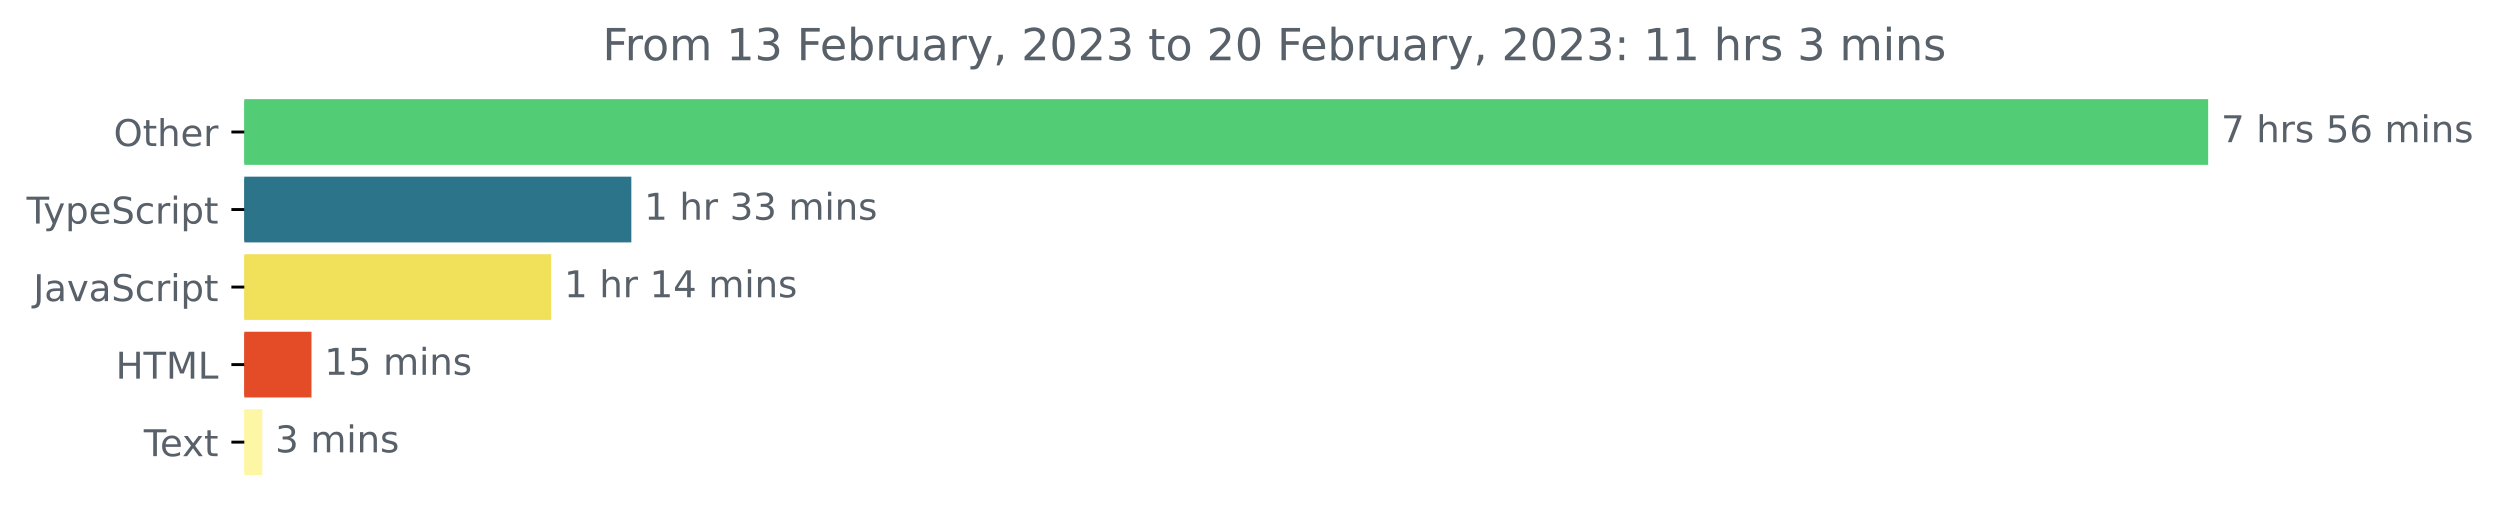
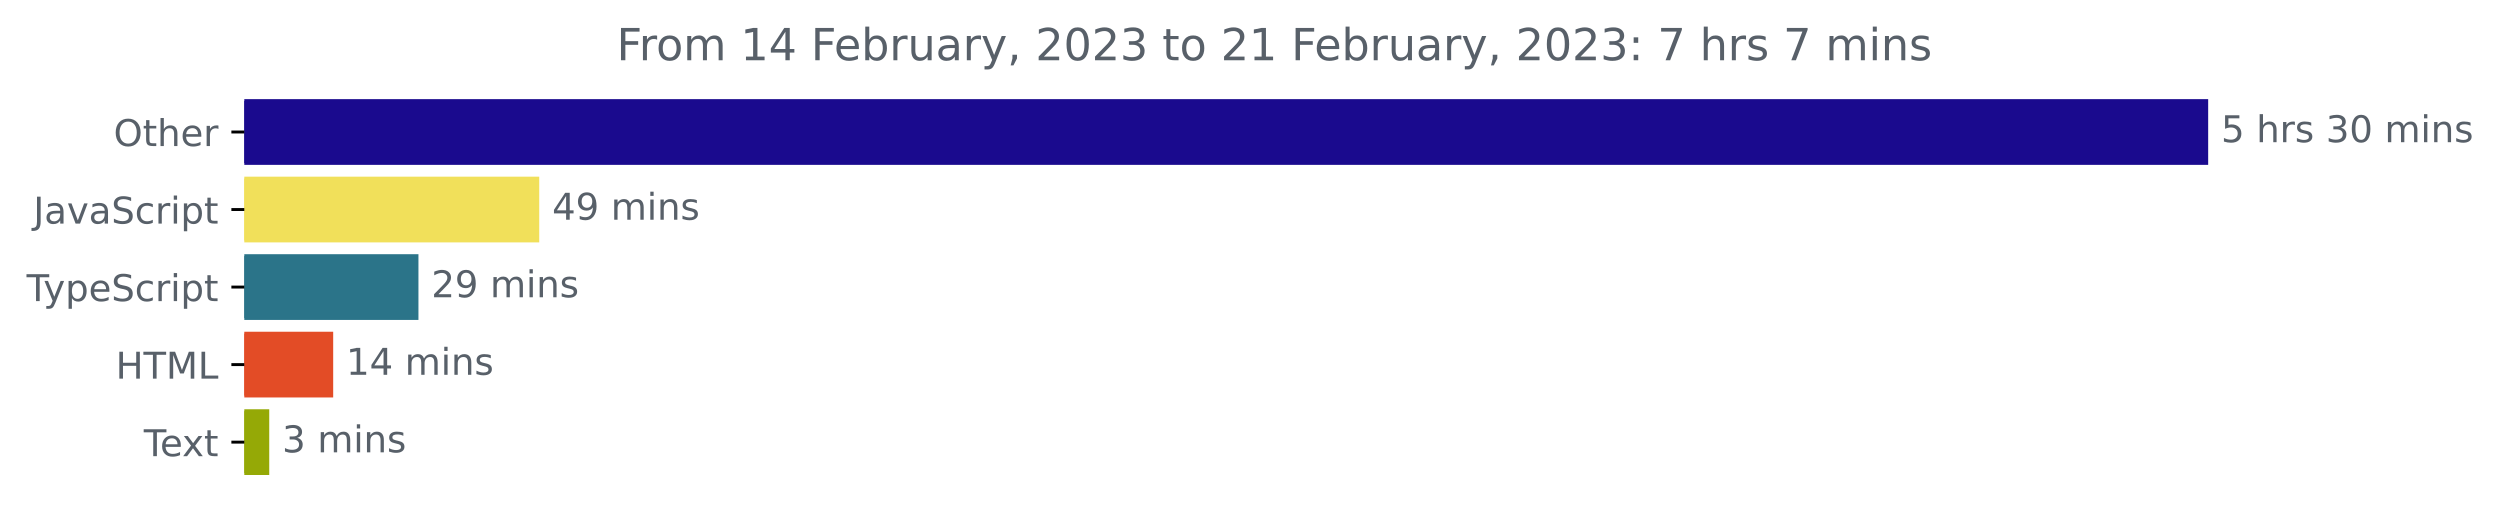
<svg xmlns="http://www.w3.org/2000/svg" xmlns:xlink="http://www.w3.org/1999/xlink" width="677.144pt" height="140.398pt" viewBox="0 0 677.144 140.398" version="1.1">
  <defs>
    <style type="text/css">*{stroke-linejoin: round; stroke-linecap: butt}</style>
  </defs>
  <g id="figure_1">
    <g id="patch_1">
      <path d="M -0 140.398  L 677.144 140.398  L 677.144 0  L -0 0  L -0 140.398  z " style="fill: none" />
    </g>
    <g id="axes_1">
      <g id="patch_2">
-         <path d="M 66.17 27.358  L 597.599 27.358  L 597.599 44.158  L 66.17 44.158  z " clip-path="url(#p2c60d1e915)" style="fill: #53cd75; stroke: #53cd75; stroke-linejoin: miter" />
+         <path d="M 66.17 27.358  L 597.599 27.358  L 597.599 44.158  L 66.17 44.158  z " clip-path="url(#p49c735c6e0)" style="fill: #1a0a8e; stroke: #1a0a8e; stroke-linejoin: miter" />
      </g>
      <g id="patch_3">
-         <path d="M 66.17 48.358  L 170.501 48.358  L 170.501 65.158  L 66.17 65.158  z " clip-path="url(#p2c60d1e915)" style="fill: #2b7489; stroke: #2b7489; stroke-linejoin: miter" />
+         <path d="M 66.17 48.358  L 145.555 48.358  L 145.555 65.158  L 66.17 65.158  z " clip-path="url(#p49c735c6e0)" style="fill: #f1e05a; stroke: #f1e05a; stroke-linejoin: miter" />
      </g>
      <g id="patch_4">
-         <path d="M 66.17 69.358  L 148.806 69.358  L 148.806 86.158  L 66.17 86.158  z " clip-path="url(#p2c60d1e915)" style="fill: #f1e05a; stroke: #f1e05a; stroke-linejoin: miter" />
+         <path d="M 66.17 69.358  L 112.839 69.358  L 112.839 86.158  L 66.17 86.158  z " clip-path="url(#p49c735c6e0)" style="fill: #2b7489; stroke: #2b7489; stroke-linejoin: miter" />
      </g>
      <g id="patch_5">
-         <path d="M 66.17 90.358  L 83.867 90.358  L 83.867 107.158  L 66.17 107.158  z " clip-path="url(#p2c60d1e915)" style="fill: #e34c26; stroke: #e34c26; stroke-linejoin: miter" />
+         <path d="M 66.17 90.358  L 89.745 90.358  L 89.745 107.158  L 66.17 107.158  z " clip-path="url(#p49c735c6e0)" style="fill: #e34c26; stroke: #e34c26; stroke-linejoin: miter" />
      </g>
      <g id="patch_6">
-         <path d="M 66.17 111.358  L 70.539 111.358  L 70.539 128.158  L 66.17 128.158  z " clip-path="url(#p2c60d1e915)" style="fill: #fdf6a5; stroke: #fdf6a5; stroke-linejoin: miter" />
+         <path d="M 66.17 111.358  L 72.425 111.358  L 72.425 128.158  L 66.17 128.158  z " clip-path="url(#p49c735c6e0)" style="fill: #95a906; stroke: #95a906; stroke-linejoin: miter" />
      </g>
      <g id="matplotlib.axis_1" />
      <g id="matplotlib.axis_2">
        <g id="ytick_1">
          <g id="line2d_1">
            <defs>
-               <path id="m3bda2d39ba" d="M 0 0  L -3.5 0  " style="stroke: #000000; stroke-width: 0.8" />
+               <path id="m80e4736c83" d="M 0 0  L -3.5 0  " style="stroke: #000000; stroke-width: 0.8" />
            </defs>
            <g>
-               <use xlink:href="#m3bda2d39ba" x="66.17" y="35.758" style="stroke: #000000; stroke-width: 0.8" />
+               <use xlink:href="#m80e4736c83" x="66.17" y="35.758" style="stroke: #000000; stroke-width: 0.8" />
            </g>
          </g>
          <g id="text_1">
            <g style="fill: #586069" transform="translate(30.77656 39.55734)scale(0.1 -0.1)">
              <defs>
                <path id="DejaVuSans-4f" d="M 2522 4238  Q 1834 4238 1429 3725  Q 1025 3213 1025 2328  Q 1025 1447 1429 934  Q 1834 422 2522 422  Q 3209 422 3611 934  Q 4013 1447 4013 2328  Q 4013 3213 3611 3725  Q 3209 4238 2522 4238  z M 2522 4750  Q 3503 4750 4090 4092  Q 4678 3434 4678 2328  Q 4678 1225 4090 567  Q 3503 -91 2522 -91  Q 1538 -91 948 565  Q 359 1222 359 2328  Q 359 3434 948 4092  Q 1538 4750 2522 4750  z " transform="scale(0.015625)" />
                <path id="DejaVuSans-74" d="M 1172 4494  L 1172 3500  L 2356 3500  L 2356 3053  L 1172 3053  L 1172 1153  Q 1172 725 1289 603  Q 1406 481 1766 481  L 2356 481  L 2356 0  L 1766 0  Q 1100 0 847 248  Q 594 497 594 1153  L 594 3053  L 172 3053  L 172 3500  L 594 3500  L 594 4494  L 1172 4494  z " transform="scale(0.015625)" />
                <path id="DejaVuSans-68" d="M 3513 2113  L 3513 0  L 2938 0  L 2938 2094  Q 2938 2591 2744 2837  Q 2550 3084 2163 3084  Q 1697 3084 1428 2787  Q 1159 2491 1159 1978  L 1159 0  L 581 0  L 581 4863  L 1159 4863  L 1159 2956  Q 1366 3272 1645 3428  Q 1925 3584 2291 3584  Q 2894 3584 3203 3211  Q 3513 2838 3513 2113  z " transform="scale(0.015625)" />
                <path id="DejaVuSans-65" d="M 3597 1894  L 3597 1613  L 953 1613  Q 991 1019 1311 708  Q 1631 397 2203 397  Q 2534 397 2845 478  Q 3156 559 3463 722  L 3463 178  Q 3153 47 2828 -22  Q 2503 -91 2169 -91  Q 1331 -91 842 396  Q 353 884 353 1716  Q 353 2575 817 3079  Q 1281 3584 2069 3584  Q 2775 3584 3186 3129  Q 3597 2675 3597 1894  z M 3022 2063  Q 3016 2534 2758 2815  Q 2500 3097 2075 3097  Q 1594 3097 1305 2825  Q 1016 2553 972 2059  L 3022 2063  z " transform="scale(0.015625)" />
                <path id="DejaVuSans-72" d="M 2631 2963  Q 2534 3019 2420 3045  Q 2306 3072 2169 3072  Q 1681 3072 1420 2755  Q 1159 2438 1159 1844  L 1159 0  L 581 0  L 581 3500  L 1159 3500  L 1159 2956  Q 1341 3275 1631 3429  Q 1922 3584 2338 3584  Q 2397 3584 2469 3576  Q 2541 3569 2628 3553  L 2631 2963  z " transform="scale(0.015625)" />
              </defs>
              <use xlink:href="#DejaVuSans-4f" />
              <use xlink:href="#DejaVuSans-74" x="78.711" />
              <use xlink:href="#DejaVuSans-68" x="117.92" />
              <use xlink:href="#DejaVuSans-65" x="181.299" />
              <use xlink:href="#DejaVuSans-72" x="242.822" />
            </g>
          </g>
        </g>
        <g id="ytick_2">
          <g id="line2d_2">
            <g>
-               <use xlink:href="#m3bda2d39ba" x="66.17" y="56.758" style="stroke: #000000; stroke-width: 0.8" />
+               <use xlink:href="#m80e4736c83" x="66.17" y="56.758" style="stroke: #000000; stroke-width: 0.8" />
            </g>
          </g>
          <g id="text_2">
-             <g style="fill: #586069" transform="translate(7.2 60.55734)scale(0.1 -0.1)">
-               <defs>
-                 <path id="DejaVuSans-54" d="M -19 4666  L 3928 4666  L 3928 4134  L 2272 4134  L 2272 0  L 1638 0  L 1638 4134  L -19 4134  L -19 4666  z " transform="scale(0.015625)" />
-                 <path id="DejaVuSans-79" d="M 2059 -325  Q 1816 -950 1584 -1140  Q 1353 -1331 966 -1331  L 506 -1331  L 506 -850  L 844 -850  Q 1081 -850 1212 -737  Q 1344 -625 1503 -206  L 1606 56  L 191 3500  L 800 3500  L 1894 763  L 2988 3500  L 3597 3500  L 2059 -325  z " transform="scale(0.015625)" />
-                 <path id="DejaVuSans-70" d="M 1159 525  L 1159 -1331  L 581 -1331  L 581 3500  L 1159 3500  L 1159 2969  Q 1341 3281 1617 3432  Q 1894 3584 2278 3584  Q 2916 3584 3314 3078  Q 3713 2572 3713 1747  Q 3713 922 3314 415  Q 2916 -91 2278 -91  Q 1894 -91 1617 61  Q 1341 213 1159 525  z M 3116 1747  Q 3116 2381 2855 2742  Q 2594 3103 2138 3103  Q 1681 3103 1420 2742  Q 1159 2381 1159 1747  Q 1159 1113 1420 752  Q 1681 391 2138 391  Q 2594 391 2855 752  Q 3116 1113 3116 1747  z " transform="scale(0.015625)" />
+             <g style="fill: #586069" transform="translate(9.040625 60.55734)scale(0.1 -0.1)">
+               <defs>
+                 <path id="DejaVuSans-4a" d="M 628 4666  L 1259 4666  L 1259 325  Q 1259 -519 939 -900  Q 619 -1281 -91 -1281  L -331 -1281  L -331 -750  L -134 -750  Q 284 -750 456 -515  Q 628 -281 628 325  L 628 4666  z " transform="scale(0.015625)" />
+                 <path id="DejaVuSans-61" d="M 2194 1759  Q 1497 1759 1228 1600  Q 959 1441 959 1056  Q 959 750 1161 570  Q 1363 391 1709 391  Q 2188 391 2477 730  Q 2766 1069 2766 1631  L 2766 1759  L 2194 1759  z M 3341 1997  L 3341 0  L 2766 0  L 2766 531  Q 2569 213 2275 61  Q 1981 -91 1556 -91  Q 1019 -91 701 211  Q 384 513 384 1019  Q 384 1609 779 1909  Q 1175 2209 1959 2209  L 2766 2209  L 2766 2266  Q 2766 2663 2505 2880  Q 2244 3097 1772 3097  Q 1472 3097 1187 3025  Q 903 2953 641 2809  L 641 3341  Q 956 3463 1253 3523  Q 1550 3584 1831 3584  Q 2591 3584 2966 3190  Q 3341 2797 3341 1997  z " transform="scale(0.015625)" />
+                 <path id="DejaVuSans-76" d="M 191 3500  L 800 3500  L 1894 563  L 2988 3500  L 3597 3500  L 2284 0  L 1503 0  L 191 3500  z " transform="scale(0.015625)" />
                <path id="DejaVuSans-53" d="M 3425 4513  L 3425 3897  Q 3066 4069 2747 4153  Q 2428 4238 2131 4238  Q 1616 4238 1336 4038  Q 1056 3838 1056 3469  Q 1056 3159 1242 3001  Q 1428 2844 1947 2747  L 2328 2669  Q 3034 2534 3370 2195  Q 3706 1856 3706 1288  Q 3706 609 3251 259  Q 2797 -91 1919 -91  Q 1588 -91 1214 -16  Q 841 59 441 206  L 441 856  Q 825 641 1194 531  Q 1563 422 1919 422  Q 2459 422 2753 634  Q 3047 847 3047 1241  Q 3047 1584 2836 1778  Q 2625 1972 2144 2069  L 1759 2144  Q 1053 2284 737 2584  Q 422 2884 422 3419  Q 422 4038 858 4394  Q 1294 4750 2059 4750  Q 2388 4750 2728 4690  Q 3069 4631 3425 4513  z " transform="scale(0.015625)" />
                <path id="DejaVuSans-63" d="M 3122 3366  L 3122 2828  Q 2878 2963 2633 3030  Q 2388 3097 2138 3097  Q 1578 3097 1268 2742  Q 959 2388 959 1747  Q 959 1106 1268 751  Q 1578 397 2138 397  Q 2388 397 2633 464  Q 2878 531 3122 666  L 3122 134  Q 2881 22 2623 -34  Q 2366 -91 2075 -91  Q 1284 -91 818 406  Q 353 903 353 1747  Q 353 2603 823 3093  Q 1294 3584 2113 3584  Q 2378 3584 2631 3529  Q 2884 3475 3122 3366  z " transform="scale(0.015625)" />
                <path id="DejaVuSans-69" d="M 603 3500  L 1178 3500  L 1178 0  L 603 0  L 603 3500  z M 603 4863  L 1178 4863  L 1178 4134  L 603 4134  L 603 4863  z " transform="scale(0.015625)" />
+                 <path id="DejaVuSans-70" d="M 1159 525  L 1159 -1331  L 581 -1331  L 581 3500  L 1159 3500  L 1159 2969  Q 1341 3281 1617 3432  Q 1894 3584 2278 3584  Q 2916 3584 3314 3078  Q 3713 2572 3713 1747  Q 3713 922 3314 415  Q 2916 -91 2278 -91  Q 1894 -91 1617 61  Q 1341 213 1159 525  z M 3116 1747  Q 3116 2381 2855 2742  Q 2594 3103 2138 3103  Q 1681 3103 1420 2742  Q 1159 2381 1159 1747  Q 1159 1113 1420 752  Q 1681 391 2138 391  Q 2594 391 2855 752  Q 3116 1113 3116 1747  z " transform="scale(0.015625)" />
+               </defs>
+               <use xlink:href="#DejaVuSans-4a" />
+               <use xlink:href="#DejaVuSans-61" x="29.492" />
+               <use xlink:href="#DejaVuSans-76" x="90.771" />
+               <use xlink:href="#DejaVuSans-61" x="149.951" />
+               <use xlink:href="#DejaVuSans-53" x="211.23" />
+               <use xlink:href="#DejaVuSans-63" x="274.707" />
+               <use xlink:href="#DejaVuSans-72" x="329.688" />
+               <use xlink:href="#DejaVuSans-69" x="370.801" />
+               <use xlink:href="#DejaVuSans-70" x="398.584" />
+               <use xlink:href="#DejaVuSans-74" x="462.061" />
+             </g>
+           </g>
+         </g>
+         <g id="ytick_3">
+           <g id="line2d_3">
+             <g>
+               <use xlink:href="#m80e4736c83" x="66.17" y="77.758" style="stroke: #000000; stroke-width: 0.8" />
+             </g>
+           </g>
+           <g id="text_3">
+             <g style="fill: #586069" transform="translate(7.2 81.55734)scale(0.1 -0.1)">
+               <defs>
+                 <path id="DejaVuSans-54" d="M -19 4666  L 3928 4666  L 3928 4134  L 2272 4134  L 2272 0  L 1638 0  L 1638 4134  L -19 4134  L -19 4666  z " transform="scale(0.015625)" />
+                 <path id="DejaVuSans-79" d="M 2059 -325  Q 1816 -950 1584 -1140  Q 1353 -1331 966 -1331  L 506 -1331  L 506 -850  L 844 -850  Q 1081 -850 1212 -737  Q 1344 -625 1503 -206  L 1606 56  L 191 3500  L 800 3500  L 1894 763  L 2988 3500  L 3597 3500  L 2059 -325  z " transform="scale(0.015625)" />
              </defs>
              <use xlink:href="#DejaVuSans-54" />
              <use xlink:href="#DejaVuSans-79" x="45.459" />
              <use xlink:href="#DejaVuSans-70" x="104.639" />
              <use xlink:href="#DejaVuSans-65" x="168.115" />
              <use xlink:href="#DejaVuSans-53" x="229.639" />
              <use xlink:href="#DejaVuSans-63" x="293.115" />
              <use xlink:href="#DejaVuSans-72" x="348.096" />
              <use xlink:href="#DejaVuSans-69" x="389.209" />
              <use xlink:href="#DejaVuSans-70" x="416.992" />
              <use xlink:href="#DejaVuSans-74" x="480.469" />
            </g>
          </g>
        </g>
-         <g id="ytick_3">
-           <g id="line2d_3">
-             <g>
-               <use xlink:href="#m3bda2d39ba" x="66.17" y="77.758" style="stroke: #000000; stroke-width: 0.8" />
-             </g>
-           </g>
-           <g id="text_3">
-             <g style="fill: #586069" transform="translate(9.040625 81.55734)scale(0.1 -0.1)">
-               <defs>
-                 <path id="DejaVuSans-4a" d="M 628 4666  L 1259 4666  L 1259 325  Q 1259 -519 939 -900  Q 619 -1281 -91 -1281  L -331 -1281  L -331 -750  L -134 -750  Q 284 -750 456 -515  Q 628 -281 628 325  L 628 4666  z " transform="scale(0.015625)" />
-                 <path id="DejaVuSans-61" d="M 2194 1759  Q 1497 1759 1228 1600  Q 959 1441 959 1056  Q 959 750 1161 570  Q 1363 391 1709 391  Q 2188 391 2477 730  Q 2766 1069 2766 1631  L 2766 1759  L 2194 1759  z M 3341 1997  L 3341 0  L 2766 0  L 2766 531  Q 2569 213 2275 61  Q 1981 -91 1556 -91  Q 1019 -91 701 211  Q 384 513 384 1019  Q 384 1609 779 1909  Q 1175 2209 1959 2209  L 2766 2209  L 2766 2266  Q 2766 2663 2505 2880  Q 2244 3097 1772 3097  Q 1472 3097 1187 3025  Q 903 2953 641 2809  L 641 3341  Q 956 3463 1253 3523  Q 1550 3584 1831 3584  Q 2591 3584 2966 3190  Q 3341 2797 3341 1997  z " transform="scale(0.015625)" />
-                 <path id="DejaVuSans-76" d="M 191 3500  L 800 3500  L 1894 563  L 2988 3500  L 3597 3500  L 2284 0  L 1503 0  L 191 3500  z " transform="scale(0.015625)" />
-               </defs>
-               <use xlink:href="#DejaVuSans-4a" />
-               <use xlink:href="#DejaVuSans-61" x="29.492" />
-               <use xlink:href="#DejaVuSans-76" x="90.771" />
-               <use xlink:href="#DejaVuSans-61" x="149.951" />
-               <use xlink:href="#DejaVuSans-53" x="211.23" />
-               <use xlink:href="#DejaVuSans-63" x="274.707" />
-               <use xlink:href="#DejaVuSans-72" x="329.688" />
-               <use xlink:href="#DejaVuSans-69" x="370.801" />
-               <use xlink:href="#DejaVuSans-70" x="398.584" />
-               <use xlink:href="#DejaVuSans-74" x="462.061" />
-             </g>
-           </g>
-         </g>
        <g id="ytick_4">
          <g id="line2d_4">
            <g>
-               <use xlink:href="#m3bda2d39ba" x="66.17" y="98.758" style="stroke: #000000; stroke-width: 0.8" />
+               <use xlink:href="#m80e4736c83" x="66.17" y="98.758" style="stroke: #000000; stroke-width: 0.8" />
            </g>
          </g>
          <g id="text_4">
            <g style="fill: #586069" transform="translate(31.34219 102.5573)scale(0.1 -0.1)">
              <defs>
                <path id="DejaVuSans-48" d="M 628 4666  L 1259 4666  L 1259 2753  L 3553 2753  L 3553 4666  L 4184 4666  L 4184 0  L 3553 0  L 3553 2222  L 1259 2222  L 1259 0  L 628 0  L 628 4666  z " transform="scale(0.015625)" />
                <path id="DejaVuSans-4d" d="M 628 4666  L 1569 4666  L 2759 1491  L 3956 4666  L 4897 4666  L 4897 0  L 4281 0  L 4281 4097  L 3078 897  L 2444 897  L 1241 4097  L 1241 0  L 628 0  L 628 4666  z " transform="scale(0.015625)" />
                <path id="DejaVuSans-4c" d="M 628 4666  L 1259 4666  L 1259 531  L 3531 531  L 3531 0  L 628 0  L 628 4666  z " transform="scale(0.015625)" />
              </defs>
              <use xlink:href="#DejaVuSans-48" />
              <use xlink:href="#DejaVuSans-54" x="75.195" />
              <use xlink:href="#DejaVuSans-4d" x="136.279" />
              <use xlink:href="#DejaVuSans-4c" x="222.559" />
            </g>
          </g>
        </g>
        <g id="ytick_5">
          <g id="line2d_5">
            <g>
-               <use xlink:href="#m3bda2d39ba" x="66.17" y="119.758" style="stroke: #000000; stroke-width: 0.8" />
+               <use xlink:href="#m80e4736c83" x="66.17" y="119.758" style="stroke: #000000; stroke-width: 0.8" />
            </g>
          </g>
          <g id="text_5">
            <g style="fill: #586069" transform="translate(38.94531 123.5573)scale(0.1 -0.1)">
              <defs>
                <path id="DejaVuSans-78" d="M 3513 3500  L 2247 1797  L 3578 0  L 2900 0  L 1881 1375  L 863 0  L 184 0  L 1544 1831  L 300 3500  L 978 3500  L 1906 2253  L 2834 3500  L 3513 3500  z " transform="scale(0.015625)" />
              </defs>
              <use xlink:href="#DejaVuSans-54" />
              <use xlink:href="#DejaVuSans-65" x="44.084" />
              <use xlink:href="#DejaVuSans-78" x="103.857" />
              <use xlink:href="#DejaVuSans-74" x="163.037" />
            </g>
          </g>
        </g>
      </g>
      <g id="text_6">
        <g style="fill: #586069" transform="translate(601.5989 38.5175)scale(0.1 -0.1)">
          <defs>
-             <path id="DejaVuSans-37" d="M 525 4666  L 3525 4666  L 3525 4397  L 1831 0  L 1172 0  L 2766 4134  L 525 4134  L 525 4666  z " transform="scale(0.015625)" />
+             <path id="DejaVuSans-35" d="M 691 4666  L 3169 4666  L 3169 4134  L 1269 4134  L 1269 2991  Q 1406 3038 1543 3061  Q 1681 3084 1819 3084  Q 2600 3084 3056 2656  Q 3513 2228 3513 1497  Q 3513 744 3044 326  Q 2575 -91 1722 -91  Q 1428 -91 1123 -41  Q 819 9 494 109  L 494 744  Q 775 591 1075 516  Q 1375 441 1709 441  Q 2250 441 2565 725  Q 2881 1009 2881 1497  Q 2881 1984 2565 2268  Q 2250 2553 1709 2553  Q 1456 2553 1204 2497  Q 953 2441 691 2322  L 691 4666  z " transform="scale(0.015625)" />
            <path id="DejaVuSans-20" transform="scale(0.015625)" />
            <path id="DejaVuSans-73" d="M 2834 3397  L 2834 2853  Q 2591 2978 2328 3040  Q 2066 3103 1784 3103  Q 1356 3103 1142 2972  Q 928 2841 928 2578  Q 928 2378 1081 2264  Q 1234 2150 1697 2047  L 1894 2003  Q 2506 1872 2764 1633  Q 3022 1394 3022 966  Q 3022 478 2636 193  Q 2250 -91 1575 -91  Q 1294 -91 989 -36  Q 684 19 347 128  L 347 722  Q 666 556 975 473  Q 1284 391 1588 391  Q 1994 391 2212 530  Q 2431 669 2431 922  Q 2431 1156 2273 1281  Q 2116 1406 1581 1522  L 1381 1569  Q 847 1681 609 1914  Q 372 2147 372 2553  Q 372 3047 722 3315  Q 1072 3584 1716 3584  Q 2034 3584 2315 3537  Q 2597 3491 2834 3397  z " transform="scale(0.015625)" />
-             <path id="DejaVuSans-35" d="M 691 4666  L 3169 4666  L 3169 4134  L 1269 4134  L 1269 2991  Q 1406 3038 1543 3061  Q 1681 3084 1819 3084  Q 2600 3084 3056 2656  Q 3513 2228 3513 1497  Q 3513 744 3044 326  Q 2575 -91 1722 -91  Q 1428 -91 1123 -41  Q 819 9 494 109  L 494 744  Q 775 591 1075 516  Q 1375 441 1709 441  Q 2250 441 2565 725  Q 2881 1009 2881 1497  Q 2881 1984 2565 2268  Q 2250 2553 1709 2553  Q 1456 2553 1204 2497  Q 953 2441 691 2322  L 691 4666  z " transform="scale(0.015625)" />
-             <path id="DejaVuSans-36" d="M 2113 2584  Q 1688 2584 1439 2293  Q 1191 2003 1191 1497  Q 1191 994 1439 701  Q 1688 409 2113 409  Q 2538 409 2786 701  Q 3034 994 3034 1497  Q 3034 2003 2786 2293  Q 2538 2584 2113 2584  z M 3366 4563  L 3366 3988  Q 3128 4100 2886 4159  Q 2644 4219 2406 4219  Q 1781 4219 1451 3797  Q 1122 3375 1075 2522  Q 1259 2794 1537 2939  Q 1816 3084 2150 3084  Q 2853 3084 3261 2657  Q 3669 2231 3669 1497  Q 3669 778 3244 343  Q 2819 -91 2113 -91  Q 1303 -91 875 529  Q 447 1150 447 2328  Q 447 3434 972 4092  Q 1497 4750 2381 4750  Q 2619 4750 2861 4703  Q 3103 4656 3366 4563  z " transform="scale(0.015625)" />
+             <path id="DejaVuSans-33" d="M 2597 2516  Q 3050 2419 3304 2112  Q 3559 1806 3559 1356  Q 3559 666 3084 287  Q 2609 -91 1734 -91  Q 1441 -91 1130 -33  Q 819 25 488 141  L 488 750  Q 750 597 1062 519  Q 1375 441 1716 441  Q 2309 441 2620 675  Q 2931 909 2931 1356  Q 2931 1769 2642 2001  Q 2353 2234 1838 2234  L 1294 2234  L 1294 2753  L 1863 2753  Q 2328 2753 2575 2939  Q 2822 3125 2822 3475  Q 2822 3834 2567 4026  Q 2313 4219 1838 4219  Q 1578 4219 1281 4162  Q 984 4106 628 3988  L 628 4550  Q 988 4650 1302 4700  Q 1616 4750 1894 4750  Q 2613 4750 3031 4423  Q 3450 4097 3450 3541  Q 3450 3153 3228 2886  Q 3006 2619 2597 2516  z " transform="scale(0.015625)" />
+             <path id="DejaVuSans-30" d="M 2034 4250  Q 1547 4250 1301 3770  Q 1056 3291 1056 2328  Q 1056 1369 1301 889  Q 1547 409 2034 409  Q 2525 409 2770 889  Q 3016 1369 3016 2328  Q 3016 3291 2770 3770  Q 2525 4250 2034 4250  z M 2034 4750  Q 2819 4750 3233 4129  Q 3647 3509 3647 2328  Q 3647 1150 3233 529  Q 2819 -91 2034 -91  Q 1250 -91 836 529  Q 422 1150 422 2328  Q 422 3509 836 4129  Q 1250 4750 2034 4750  z " transform="scale(0.015625)" />
            <path id="DejaVuSans-6d" d="M 3328 2828  Q 3544 3216 3844 3400  Q 4144 3584 4550 3584  Q 5097 3584 5394 3201  Q 5691 2819 5691 2113  L 5691 0  L 5113 0  L 5113 2094  Q 5113 2597 4934 2840  Q 4756 3084 4391 3084  Q 3944 3084 3684 2787  Q 3425 2491 3425 1978  L 3425 0  L 2847 0  L 2847 2094  Q 2847 2600 2669 2842  Q 2491 3084 2119 3084  Q 1678 3084 1418 2786  Q 1159 2488 1159 1978  L 1159 0  L 581 0  L 581 3500  L 1159 3500  L 1159 2956  Q 1356 3278 1631 3431  Q 1906 3584 2284 3584  Q 2666 3584 2933 3390  Q 3200 3197 3328 2828  z " transform="scale(0.015625)" />
            <path id="DejaVuSans-6e" d="M 3513 2113  L 3513 0  L 2938 0  L 2938 2094  Q 2938 2591 2744 2837  Q 2550 3084 2163 3084  Q 1697 3084 1428 2787  Q 1159 2491 1159 1978  L 1159 0  L 581 0  L 581 3500  L 1159 3500  L 1159 2956  Q 1366 3272 1645 3428  Q 1925 3584 2291 3584  Q 2894 3584 3203 3211  Q 3513 2838 3513 2113  z " transform="scale(0.015625)" />
          </defs>
-           <use xlink:href="#DejaVuSans-37" />
+           <use xlink:href="#DejaVuSans-35" />
          <use xlink:href="#DejaVuSans-20" x="63.623" />
          <use xlink:href="#DejaVuSans-68" x="95.41" />
          <use xlink:href="#DejaVuSans-72" x="158.789" />
          <use xlink:href="#DejaVuSans-73" x="199.902" />
          <use xlink:href="#DejaVuSans-20" x="252.002" />
-           <use xlink:href="#DejaVuSans-35" x="283.789" />
-           <use xlink:href="#DejaVuSans-36" x="347.412" />
+           <use xlink:href="#DejaVuSans-33" x="283.789" />
+           <use xlink:href="#DejaVuSans-30" x="347.412" />
          <use xlink:href="#DejaVuSans-20" x="411.035" />
          <use xlink:href="#DejaVuSans-6d" x="442.822" />
          <use xlink:href="#DejaVuSans-69" x="540.234" />
          <use xlink:href="#DejaVuSans-6e" x="568.018" />
          <use xlink:href="#DejaVuSans-73" x="631.396" />
        </g>
      </g>
      <g id="text_7">
-         <g style="fill: #586069" transform="translate(174.5012 59.5175)scale(0.1 -0.1)">
-           <defs>
-             <path id="DejaVuSans-31" d="M 794 531  L 1825 531  L 1825 4091  L 703 3866  L 703 4441  L 1819 4666  L 2450 4666  L 2450 531  L 3481 531  L 3481 0  L 794 0  L 794 531  z " transform="scale(0.015625)" />
-             <path id="DejaVuSans-33" d="M 2597 2516  Q 3050 2419 3304 2112  Q 3559 1806 3559 1356  Q 3559 666 3084 287  Q 2609 -91 1734 -91  Q 1441 -91 1130 -33  Q 819 25 488 141  L 488 750  Q 750 597 1062 519  Q 1375 441 1716 441  Q 2309 441 2620 675  Q 2931 909 2931 1356  Q 2931 1769 2642 2001  Q 2353 2234 1838 2234  L 1294 2234  L 1294 2753  L 1863 2753  Q 2328 2753 2575 2939  Q 2822 3125 2822 3475  Q 2822 3834 2567 4026  Q 2313 4219 1838 4219  Q 1578 4219 1281 4162  Q 984 4106 628 3988  L 628 4550  Q 988 4650 1302 4700  Q 1616 4750 1894 4750  Q 2613 4750 3031 4423  Q 3450 4097 3450 3541  Q 3450 3153 3228 2886  Q 3006 2619 2597 2516  z " transform="scale(0.015625)" />
-           </defs>
-           <use xlink:href="#DejaVuSans-31" />
-           <use xlink:href="#DejaVuSans-20" x="63.623" />
-           <use xlink:href="#DejaVuSans-68" x="95.41" />
-           <use xlink:href="#DejaVuSans-72" x="158.789" />
-           <use xlink:href="#DejaVuSans-20" x="199.902" />
-           <use xlink:href="#DejaVuSans-33" x="231.689" />
-           <use xlink:href="#DejaVuSans-33" x="295.312" />
-           <use xlink:href="#DejaVuSans-20" x="358.936" />
-           <use xlink:href="#DejaVuSans-6d" x="390.723" />
-           <use xlink:href="#DejaVuSans-69" x="488.135" />
-           <use xlink:href="#DejaVuSans-6e" x="515.918" />
-           <use xlink:href="#DejaVuSans-73" x="579.297" />
-         </g>
-       </g>
-       <g id="text_8">
-         <g style="fill: #586069" transform="translate(152.8057 80.5175)scale(0.1 -0.1)">
+         <g style="fill: #586069" transform="translate(149.5547 59.5175)scale(0.1 -0.1)">
          <defs>
            <path id="DejaVuSans-34" d="M 2419 4116  L 825 1625  L 2419 1625  L 2419 4116  z M 2253 4666  L 3047 4666  L 3047 1625  L 3713 1625  L 3713 1100  L 3047 1100  L 3047 0  L 2419 0  L 2419 1100  L 313 1100  L 313 1709  L 2253 4666  z " transform="scale(0.015625)" />
-           </defs>
-           <use xlink:href="#DejaVuSans-31" />
-           <use xlink:href="#DejaVuSans-20" x="63.623" />
-           <use xlink:href="#DejaVuSans-68" x="95.41" />
-           <use xlink:href="#DejaVuSans-72" x="158.789" />
-           <use xlink:href="#DejaVuSans-20" x="199.902" />
-           <use xlink:href="#DejaVuSans-31" x="231.689" />
-           <use xlink:href="#DejaVuSans-34" x="295.312" />
-           <use xlink:href="#DejaVuSans-20" x="358.936" />
-           <use xlink:href="#DejaVuSans-6d" x="390.723" />
-           <use xlink:href="#DejaVuSans-69" x="488.135" />
-           <use xlink:href="#DejaVuSans-6e" x="515.918" />
-           <use xlink:href="#DejaVuSans-73" x="579.297" />
-         </g>
-       </g>
-       <g id="text_9">
-         <g style="fill: #586069" transform="translate(87.86732 101.5175)scale(0.1 -0.1)">
-           <use xlink:href="#DejaVuSans-31" />
-           <use xlink:href="#DejaVuSans-35" x="63.623" />
+             <path id="DejaVuSans-39" d="M 703 97  L 703 672  Q 941 559 1184 500  Q 1428 441 1663 441  Q 2288 441 2617 861  Q 2947 1281 2994 2138  Q 2813 1869 2534 1725  Q 2256 1581 1919 1581  Q 1219 1581 811 2004  Q 403 2428 403 3163  Q 403 3881 828 4315  Q 1253 4750 1959 4750  Q 2769 4750 3195 4129  Q 3622 3509 3622 2328  Q 3622 1225 3098 567  Q 2575 -91 1691 -91  Q 1453 -91 1209 -44  Q 966 3 703 97  z M 1959 2075  Q 2384 2075 2632 2365  Q 2881 2656 2881 3163  Q 2881 3666 2632 3958  Q 2384 4250 1959 4250  Q 1534 4250 1286 3958  Q 1038 3666 1038 3163  Q 1038 2656 1286 2365  Q 1534 2075 1959 2075  z " transform="scale(0.015625)" />
+           </defs>
+           <use xlink:href="#DejaVuSans-34" />
+           <use xlink:href="#DejaVuSans-39" x="63.623" />
          <use xlink:href="#DejaVuSans-20" x="127.246" />
          <use xlink:href="#DejaVuSans-6d" x="159.033" />
          <use xlink:href="#DejaVuSans-69" x="256.445" />
          <use xlink:href="#DejaVuSans-6e" x="284.229" />
          <use xlink:href="#DejaVuSans-73" x="347.607" />
        </g>
      </g>
+       <g id="text_8">
+         <g style="fill: #586069" transform="translate(116.8387 80.5175)scale(0.1 -0.1)">
+           <defs>
+             <path id="DejaVuSans-32" d="M 1228 531  L 3431 531  L 3431 0  L 469 0  L 469 531  Q 828 903 1448 1529  Q 2069 2156 2228 2338  Q 2531 2678 2651 2914  Q 2772 3150 2772 3378  Q 2772 3750 2511 3984  Q 2250 4219 1831 4219  Q 1534 4219 1204 4116  Q 875 4013 500 3803  L 500 4441  Q 881 4594 1212 4672  Q 1544 4750 1819 4750  Q 2544 4750 2975 4387  Q 3406 4025 3406 3419  Q 3406 3131 3298 2873  Q 3191 2616 2906 2266  Q 2828 2175 2409 1742  Q 1991 1309 1228 531  z " transform="scale(0.015625)" />
+           </defs>
+           <use xlink:href="#DejaVuSans-32" />
+           <use xlink:href="#DejaVuSans-39" x="63.623" />
+           <use xlink:href="#DejaVuSans-20" x="127.246" />
+           <use xlink:href="#DejaVuSans-6d" x="159.033" />
+           <use xlink:href="#DejaVuSans-69" x="256.445" />
+           <use xlink:href="#DejaVuSans-6e" x="284.229" />
+           <use xlink:href="#DejaVuSans-73" x="347.607" />
+         </g>
+       </g>
+       <g id="text_9">
+         <g style="fill: #586069" transform="translate(93.74507 101.5175)scale(0.1 -0.1)">
+           <defs>
+             <path id="DejaVuSans-31" d="M 794 531  L 1825 531  L 1825 4091  L 703 3866  L 703 4441  L 1819 4666  L 2450 4666  L 2450 531  L 3481 531  L 3481 0  L 794 0  L 794 531  z " transform="scale(0.015625)" />
+           </defs>
+           <use xlink:href="#DejaVuSans-31" />
+           <use xlink:href="#DejaVuSans-34" x="63.623" />
+           <use xlink:href="#DejaVuSans-20" x="127.246" />
+           <use xlink:href="#DejaVuSans-6d" x="159.033" />
+           <use xlink:href="#DejaVuSans-69" x="256.445" />
+           <use xlink:href="#DejaVuSans-6e" x="284.229" />
+           <use xlink:href="#DejaVuSans-73" x="347.607" />
+         </g>
+       </g>
      <g id="text_10">
-         <g style="fill: #586069" transform="translate(74.53903 122.5175)scale(0.1 -0.1)">
+         <g style="fill: #586069" transform="translate(76.42484 122.5175)scale(0.1 -0.1)">
          <use xlink:href="#DejaVuSans-33" />
          <use xlink:href="#DejaVuSans-20" x="63.623" />
          <use xlink:href="#DejaVuSans-6d" x="95.41" />
          <use xlink:href="#DejaVuSans-69" x="192.822" />
          <use xlink:href="#DejaVuSans-6e" x="220.605" />
          <use xlink:href="#DejaVuSans-73" x="283.984" />
        </g>
      </g>
      <g id="text_11">
-         <g style="fill: #586069" transform="translate(163.2053 16.31812)scale(0.12 -0.12)">
+         <g style="fill: #586069" transform="translate(167.0228 16.31812)scale(0.12 -0.12)">
          <defs>
            <path id="DejaVuSans-46" d="M 628 4666  L 3309 4666  L 3309 4134  L 1259 4134  L 1259 2759  L 3109 2759  L 3109 2228  L 1259 2228  L 1259 0  L 628 0  L 628 4666  z " transform="scale(0.015625)" />
            <path id="DejaVuSans-6f" d="M 1959 3097  Q 1497 3097 1228 2736  Q 959 2375 959 1747  Q 959 1119 1226 758  Q 1494 397 1959 397  Q 2419 397 2687 759  Q 2956 1122 2956 1747  Q 2956 2369 2687 2733  Q 2419 3097 1959 3097  z M 1959 3584  Q 2709 3584 3137 3096  Q 3566 2609 3566 1747  Q 3566 888 3137 398  Q 2709 -91 1959 -91  Q 1206 -91 779 398  Q 353 888 353 1747  Q 353 2609 779 3096  Q 1206 3584 1959 3584  z " transform="scale(0.015625)" />
            <path id="DejaVuSans-62" d="M 3116 1747  Q 3116 2381 2855 2742  Q 2594 3103 2138 3103  Q 1681 3103 1420 2742  Q 1159 2381 1159 1747  Q 1159 1113 1420 752  Q 1681 391 2138 391  Q 2594 391 2855 752  Q 3116 1113 3116 1747  z M 1159 2969  Q 1341 3281 1617 3432  Q 1894 3584 2278 3584  Q 2916 3584 3314 3078  Q 3713 2572 3713 1747  Q 3713 922 3314 415  Q 2916 -91 2278 -91  Q 1894 -91 1617 61  Q 1341 213 1159 525  L 1159 0  L 581 0  L 581 4863  L 1159 4863  L 1159 2969  z " transform="scale(0.015625)" />
            <path id="DejaVuSans-75" d="M 544 1381  L 544 3500  L 1119 3500  L 1119 1403  Q 1119 906 1312 657  Q 1506 409 1894 409  Q 2359 409 2629 706  Q 2900 1003 2900 1516  L 2900 3500  L 3475 3500  L 3475 0  L 2900 0  L 2900 538  Q 2691 219 2414 64  Q 2138 -91 1772 -91  Q 1169 -91 856 284  Q 544 659 544 1381  z M 1991 3584  L 1991 3584  z " transform="scale(0.015625)" />
            <path id="DejaVuSans-2c" d="M 750 794  L 1409 794  L 1409 256  L 897 -744  L 494 -744  L 750 256  L 750 794  z " transform="scale(0.015625)" />
-             <path id="DejaVuSans-32" d="M 1228 531  L 3431 531  L 3431 0  L 469 0  L 469 531  Q 828 903 1448 1529  Q 2069 2156 2228 2338  Q 2531 2678 2651 2914  Q 2772 3150 2772 3378  Q 2772 3750 2511 3984  Q 2250 4219 1831 4219  Q 1534 4219 1204 4116  Q 875 4013 500 3803  L 500 4441  Q 881 4594 1212 4672  Q 1544 4750 1819 4750  Q 2544 4750 2975 4387  Q 3406 4025 3406 3419  Q 3406 3131 3298 2873  Q 3191 2616 2906 2266  Q 2828 2175 2409 1742  Q 1991 1309 1228 531  z " transform="scale(0.015625)" />
-             <path id="DejaVuSans-30" d="M 2034 4250  Q 1547 4250 1301 3770  Q 1056 3291 1056 2328  Q 1056 1369 1301 889  Q 1547 409 2034 409  Q 2525 409 2770 889  Q 3016 1369 3016 2328  Q 3016 3291 2770 3770  Q 2525 4250 2034 4250  z M 2034 4750  Q 2819 4750 3233 4129  Q 3647 3509 3647 2328  Q 3647 1150 3233 529  Q 2819 -91 2034 -91  Q 1250 -91 836 529  Q 422 1150 422 2328  Q 422 3509 836 4129  Q 1250 4750 2034 4750  z " transform="scale(0.015625)" />
            <path id="DejaVuSans-3a" d="M 750 794  L 1409 794  L 1409 0  L 750 0  L 750 794  z M 750 3309  L 1409 3309  L 1409 2516  L 750 2516  L 750 3309  z " transform="scale(0.015625)" />
+             <path id="DejaVuSans-37" d="M 525 4666  L 3525 4666  L 3525 4397  L 1831 0  L 1172 0  L 2766 4134  L 525 4134  L 525 4666  z " transform="scale(0.015625)" />
          </defs>
          <use xlink:href="#DejaVuSans-46" />
          <use xlink:href="#DejaVuSans-72" x="50.27" />
          <use xlink:href="#DejaVuSans-6f" x="89.133" />
          <use xlink:href="#DejaVuSans-6d" x="150.314" />
          <use xlink:href="#DejaVuSans-20" x="247.727" />
          <use xlink:href="#DejaVuSans-31" x="279.514" />
-           <use xlink:href="#DejaVuSans-33" x="343.137" />
+           <use xlink:href="#DejaVuSans-34" x="343.137" />
          <use xlink:href="#DejaVuSans-20" x="406.76" />
          <use xlink:href="#DejaVuSans-46" x="438.547" />
          <use xlink:href="#DejaVuSans-65" x="490.566" />
          <use xlink:href="#DejaVuSans-62" x="552.09" />
          <use xlink:href="#DejaVuSans-72" x="615.566" />
          <use xlink:href="#DejaVuSans-75" x="656.68" />
          <use xlink:href="#DejaVuSans-61" x="720.059" />
          <use xlink:href="#DejaVuSans-72" x="781.338" />
          <use xlink:href="#DejaVuSans-79" x="822.451" />
          <use xlink:href="#DejaVuSans-2c" x="881.631" />
          <use xlink:href="#DejaVuSans-20" x="913.418" />
          <use xlink:href="#DejaVuSans-32" x="945.205" />
          <use xlink:href="#DejaVuSans-30" x="1008.828" />
          <use xlink:href="#DejaVuSans-32" x="1072.451" />
          <use xlink:href="#DejaVuSans-33" x="1136.074" />
          <use xlink:href="#DejaVuSans-20" x="1199.697" />
          <use xlink:href="#DejaVuSans-74" x="1231.484" />
          <use xlink:href="#DejaVuSans-6f" x="1270.693" />
          <use xlink:href="#DejaVuSans-20" x="1331.875" />
          <use xlink:href="#DejaVuSans-32" x="1363.662" />
-           <use xlink:href="#DejaVuSans-30" x="1427.285" />
+           <use xlink:href="#DejaVuSans-31" x="1427.285" />
          <use xlink:href="#DejaVuSans-20" x="1490.908" />
          <use xlink:href="#DejaVuSans-46" x="1522.695" />
          <use xlink:href="#DejaVuSans-65" x="1574.715" />
          <use xlink:href="#DejaVuSans-62" x="1636.238" />
          <use xlink:href="#DejaVuSans-72" x="1699.715" />
          <use xlink:href="#DejaVuSans-75" x="1740.828" />
          <use xlink:href="#DejaVuSans-61" x="1804.207" />
          <use xlink:href="#DejaVuSans-72" x="1865.486" />
          <use xlink:href="#DejaVuSans-79" x="1906.6" />
          <use xlink:href="#DejaVuSans-2c" x="1965.779" />
          <use xlink:href="#DejaVuSans-20" x="1997.566" />
          <use xlink:href="#DejaVuSans-32" x="2029.354" />
          <use xlink:href="#DejaVuSans-30" x="2092.977" />
          <use xlink:href="#DejaVuSans-32" x="2156.6" />
          <use xlink:href="#DejaVuSans-33" x="2220.223" />
          <use xlink:href="#DejaVuSans-3a" x="2283.846" />
          <use xlink:href="#DejaVuSans-20" x="2317.537" />
-           <use xlink:href="#DejaVuSans-31" x="2349.324" />
-           <use xlink:href="#DejaVuSans-31" x="2412.947" />
-           <use xlink:href="#DejaVuSans-20" x="2476.57" />
-           <use xlink:href="#DejaVuSans-68" x="2508.357" />
-           <use xlink:href="#DejaVuSans-72" x="2571.736" />
-           <use xlink:href="#DejaVuSans-73" x="2612.85" />
-           <use xlink:href="#DejaVuSans-20" x="2664.949" />
-           <use xlink:href="#DejaVuSans-33" x="2696.736" />
-           <use xlink:href="#DejaVuSans-20" x="2760.359" />
-           <use xlink:href="#DejaVuSans-6d" x="2792.146" />
-           <use xlink:href="#DejaVuSans-69" x="2889.559" />
-           <use xlink:href="#DejaVuSans-6e" x="2917.342" />
-           <use xlink:href="#DejaVuSans-73" x="2980.721" />
+           <use xlink:href="#DejaVuSans-37" x="2349.324" />
+           <use xlink:href="#DejaVuSans-20" x="2412.947" />
+           <use xlink:href="#DejaVuSans-68" x="2444.734" />
+           <use xlink:href="#DejaVuSans-72" x="2508.113" />
+           <use xlink:href="#DejaVuSans-73" x="2549.227" />
+           <use xlink:href="#DejaVuSans-20" x="2601.326" />
+           <use xlink:href="#DejaVuSans-37" x="2633.113" />
+           <use xlink:href="#DejaVuSans-20" x="2696.736" />
+           <use xlink:href="#DejaVuSans-6d" x="2728.523" />
+           <use xlink:href="#DejaVuSans-69" x="2825.936" />
+           <use xlink:href="#DejaVuSans-6e" x="2853.719" />
+           <use xlink:href="#DejaVuSans-73" x="2917.098" />
        </g>
      </g>
    </g>
  </g>
  <defs>
-     <clipPath id="p2c60d1e915">
+     <clipPath id="p49c735c6e0">
      <rect x="66.17" y="22.318" width="558" height="110.88" />
    </clipPath>
  </defs>
</svg>
